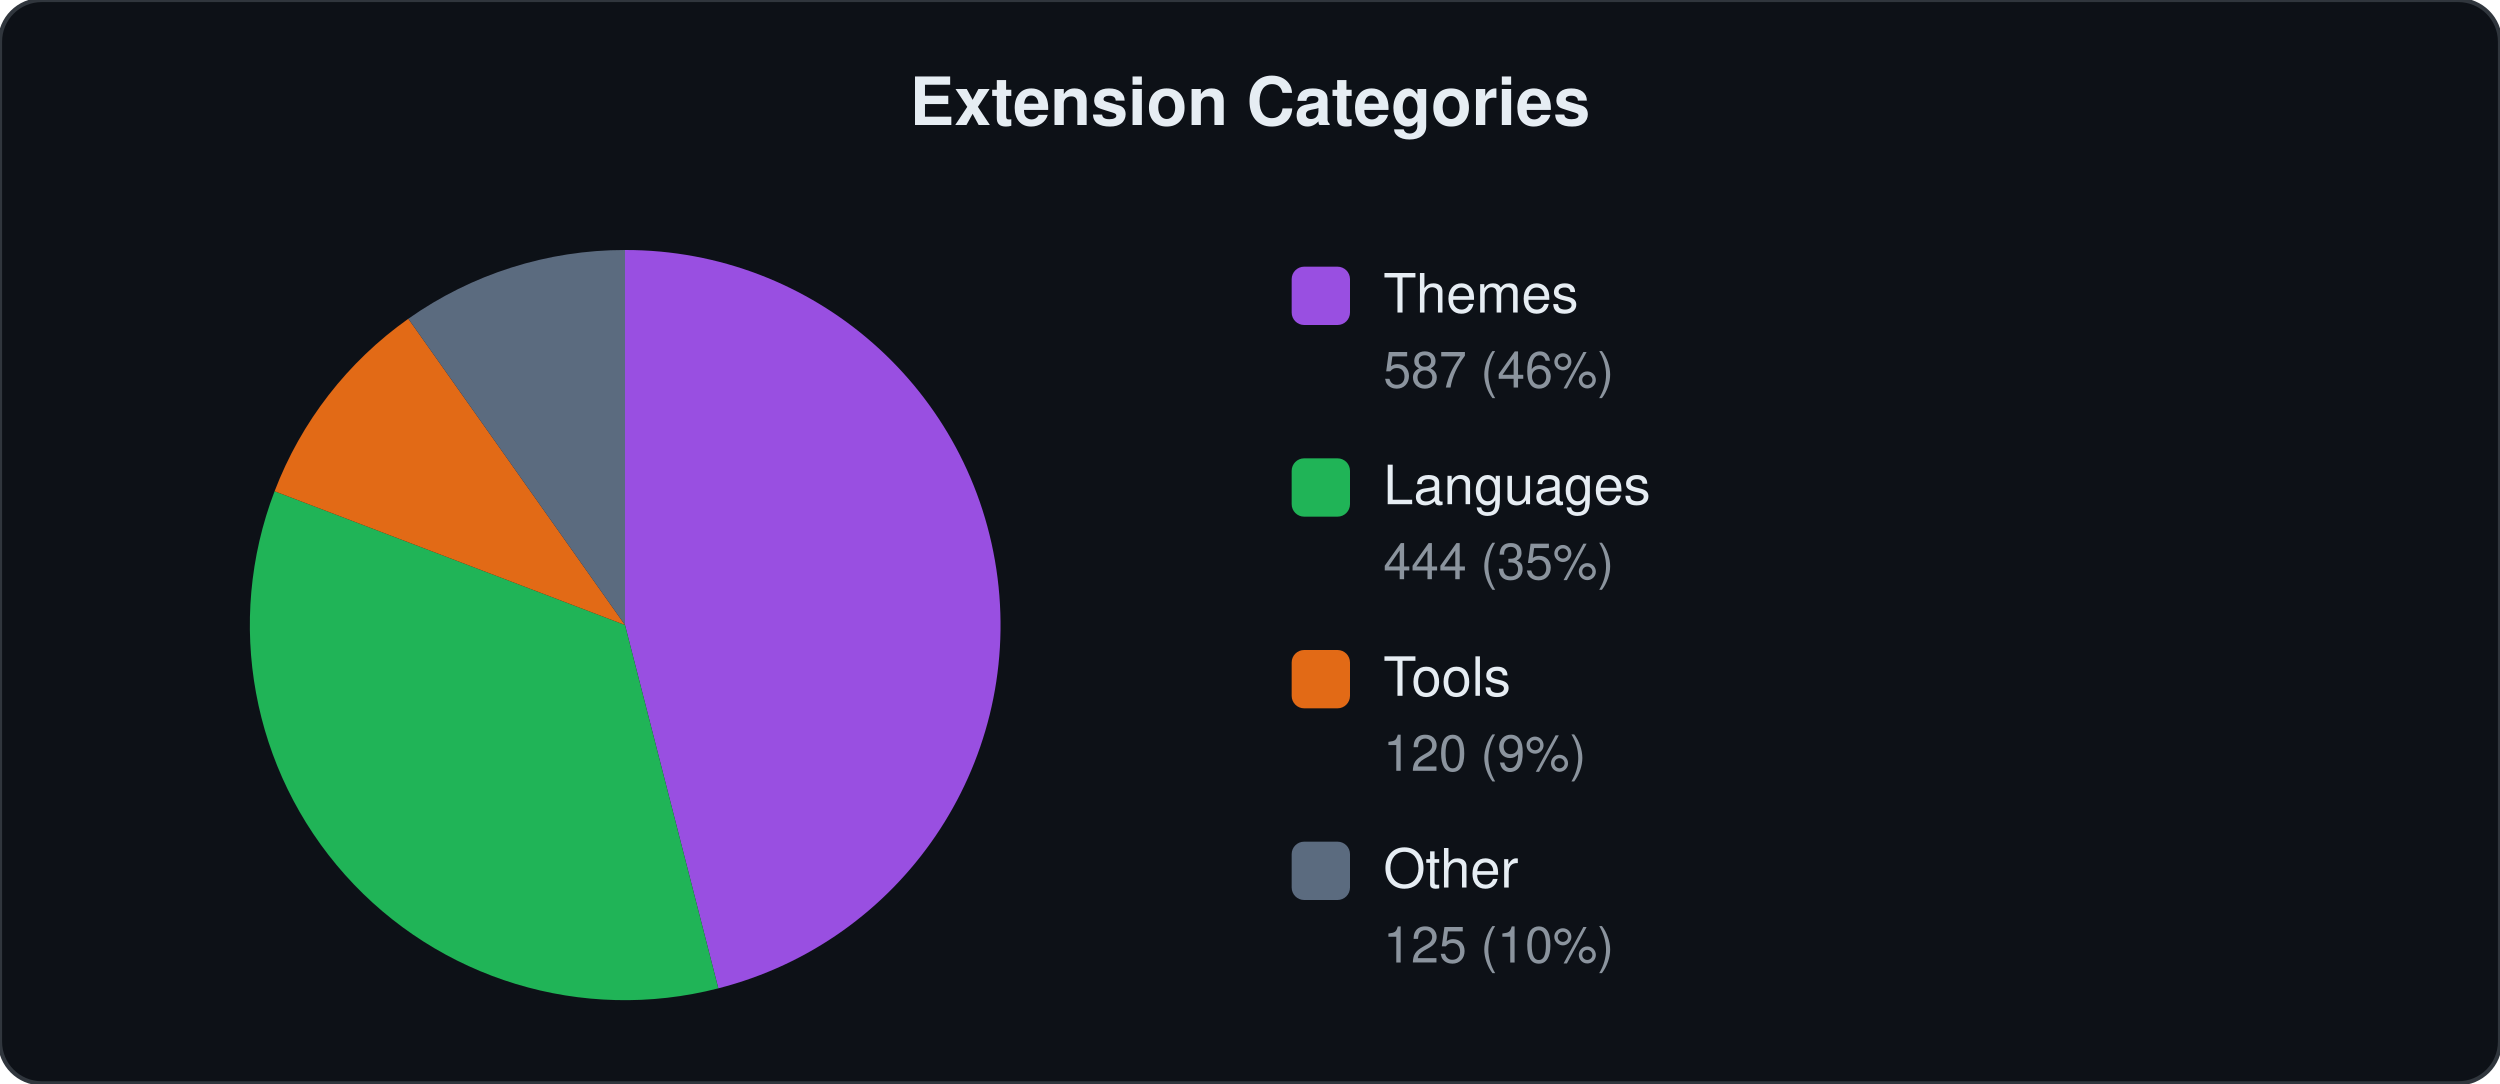
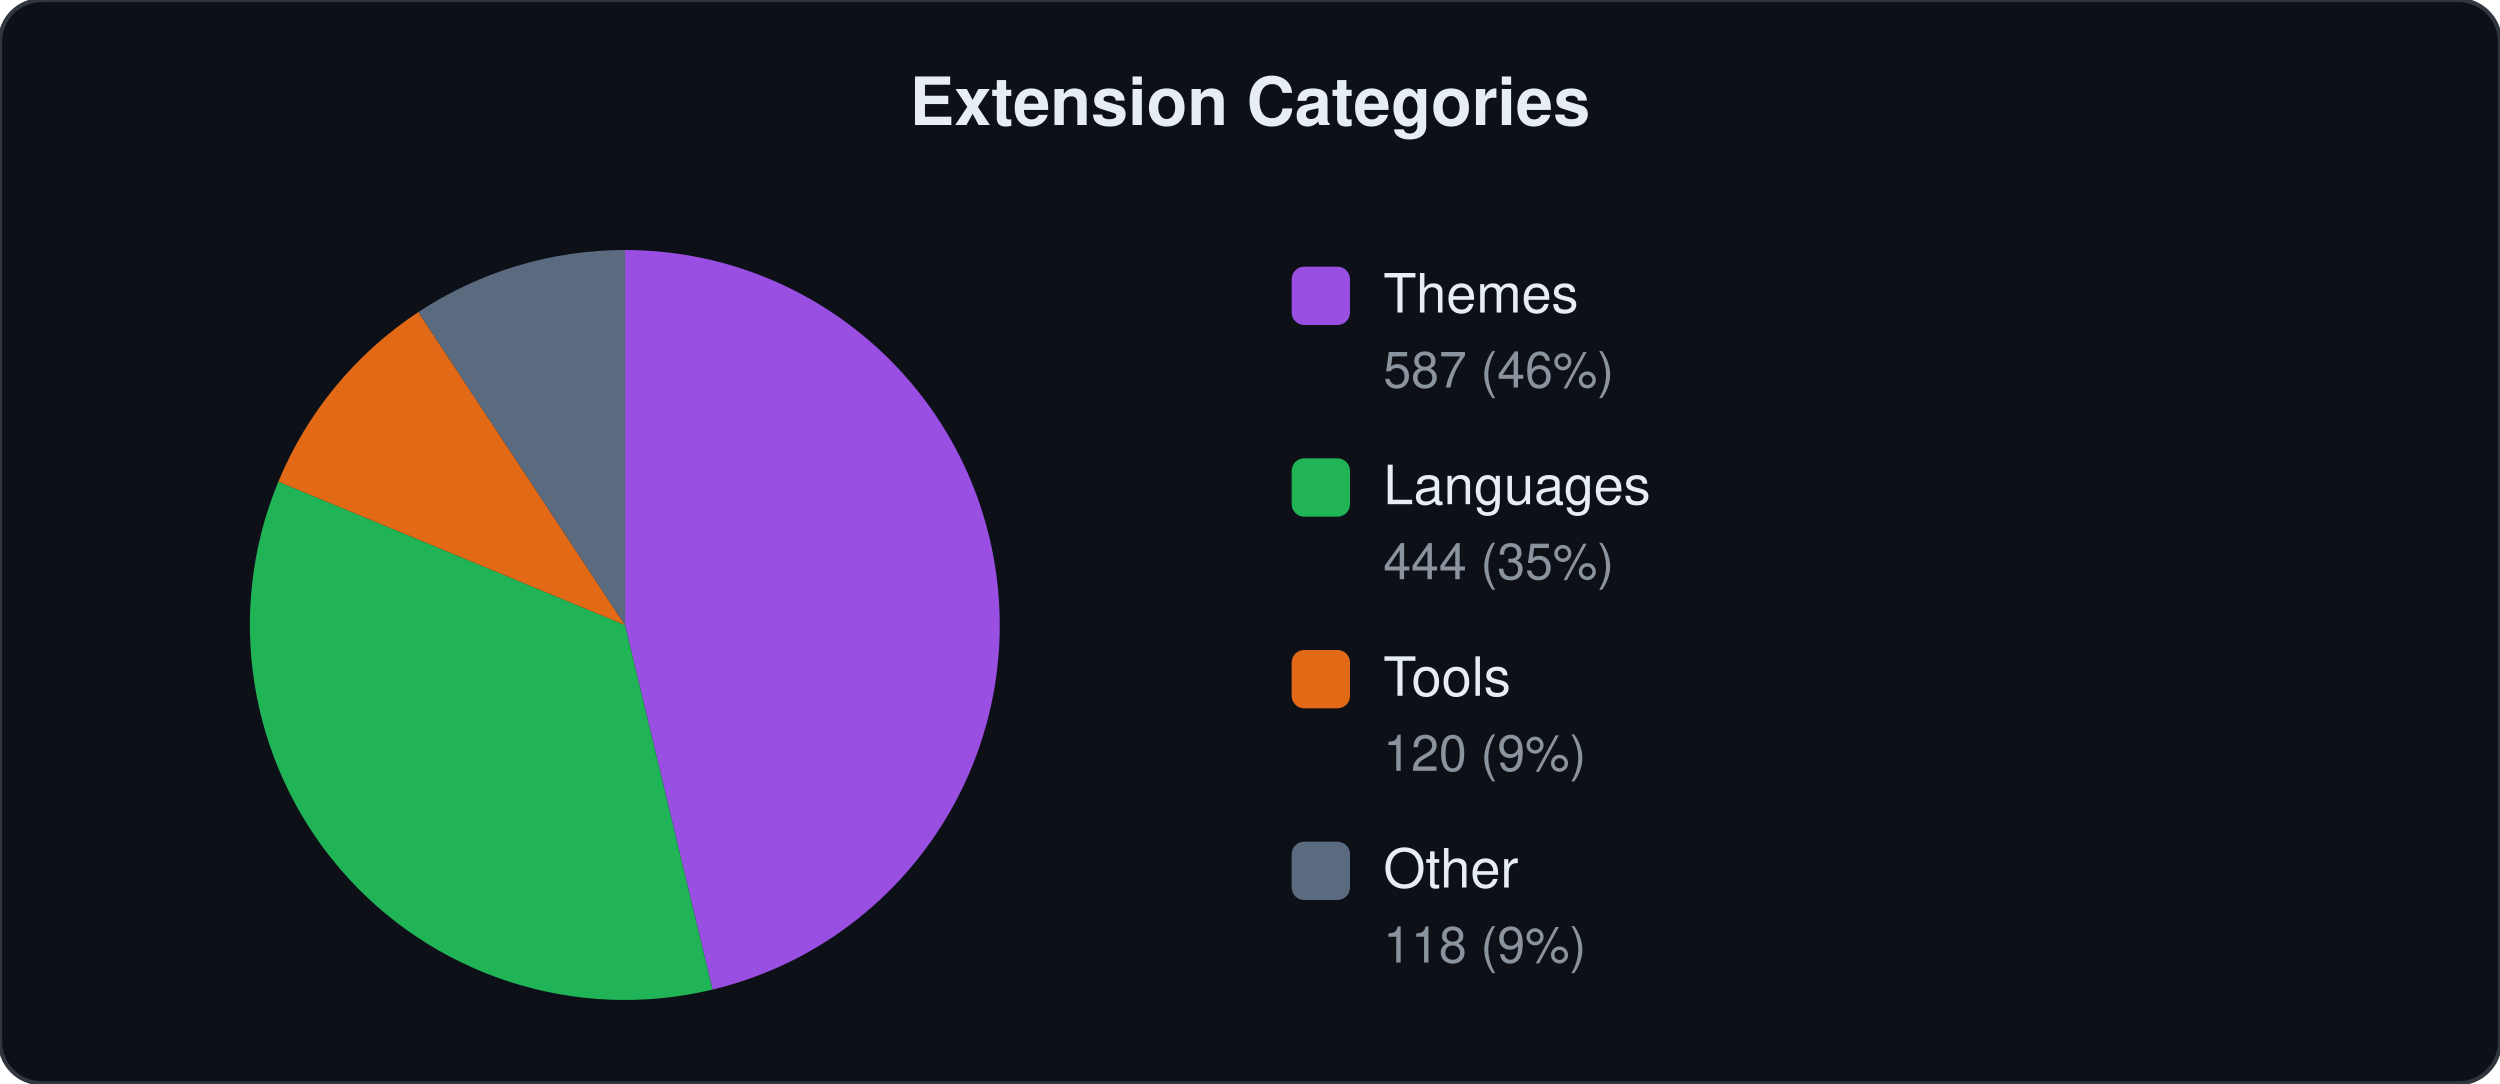
<svg xmlns="http://www.w3.org/2000/svg" viewBox="0 0 600 260" width="600" height="260">
  <style>text{font-family:-apple-system,BlinkMacSystemFont,"Segoe UI",Helvetica,Arial,sans-serif;fill:#e6edf3}.label{font-size:13px}.count{font-size:12px;fill:#8b949e}.title{font-size:16px;font-weight:600}</style>
  <rect width="600" height="260" rx="10" fill="#0d1117" stroke="#30363d" stroke-width="1" />
  <text x="300" y="30" text-anchor="middle" class="title">Extension Categories</text>
-   <path d="M150.0,150.0 L150.0,60.0 A90,90 0 0,1 172.4,237.2 Z" fill="#a855f7" opacity="0.9" />
-   <path d="M150.0,150.0 L172.4,237.2 A90,90 0 0,1 65.9,117.9 Z" fill="#22c55e" opacity="0.9" />
-   <path d="M150.0,150.0 L65.9,117.9 A90,90 0 0,1 98.0,76.5 Z" fill="#f97316" opacity="0.9" />
-   <path d="M150.0,150.0 L98.0,76.5 A90,90 0 0,1 150.0,60.0 Z" fill="#64748b" opacity="0.9" />
+   <path d="M150.0,150.0 L150.0,60.0 A90,90 0 0,1 171.0,237.5 Z" fill="#a855f7" opacity="0.9" />
+   <path d="M150.0,150.0 L171.0,237.5 A90,90 0 0,1 66.8,115.6 Z" fill="#22c55e" opacity="0.9" />
+   <path d="M150.0,150.0 L66.8,115.6 A90,90 0 0,1 100.4,74.9 Z" fill="#f97316" opacity="0.9" />
+   <path d="M150.0,150.0 L100.4,74.9 A90,90 0 0,1 150.0,60.0 Z" fill="#64748b" opacity="0.9" />
  <rect x="310" y="64" width="14" height="14" rx="3" fill="#a855f7" opacity="0.9" />
  <text x="332" y="75" class="label">Themes</text>
  <text x="332" y="93" class="count">587 (46%)</text>
  <rect x="310" y="110" width="14" height="14" rx="3" fill="#22c55e" opacity="0.9" />
  <text x="332" y="121" class="label">Languages</text>
  <text x="332" y="139" class="count">444 (35%)</text>
  <rect x="310" y="156" width="14" height="14" rx="3" fill="#f97316" opacity="0.9" />
  <text x="332" y="167" class="label">Tools</text>
  <text x="332" y="185" class="count">120 (9%)</text>
  <rect x="310" y="202" width="14" height="14" rx="3" fill="#64748b" opacity="0.9" />
  <text x="332" y="213" class="label">Other</text>
-   <text x="332" y="231" class="count">125 (10%)</text>
+   <text x="332" y="231" class="count">118 (9%)</text>
</svg>
